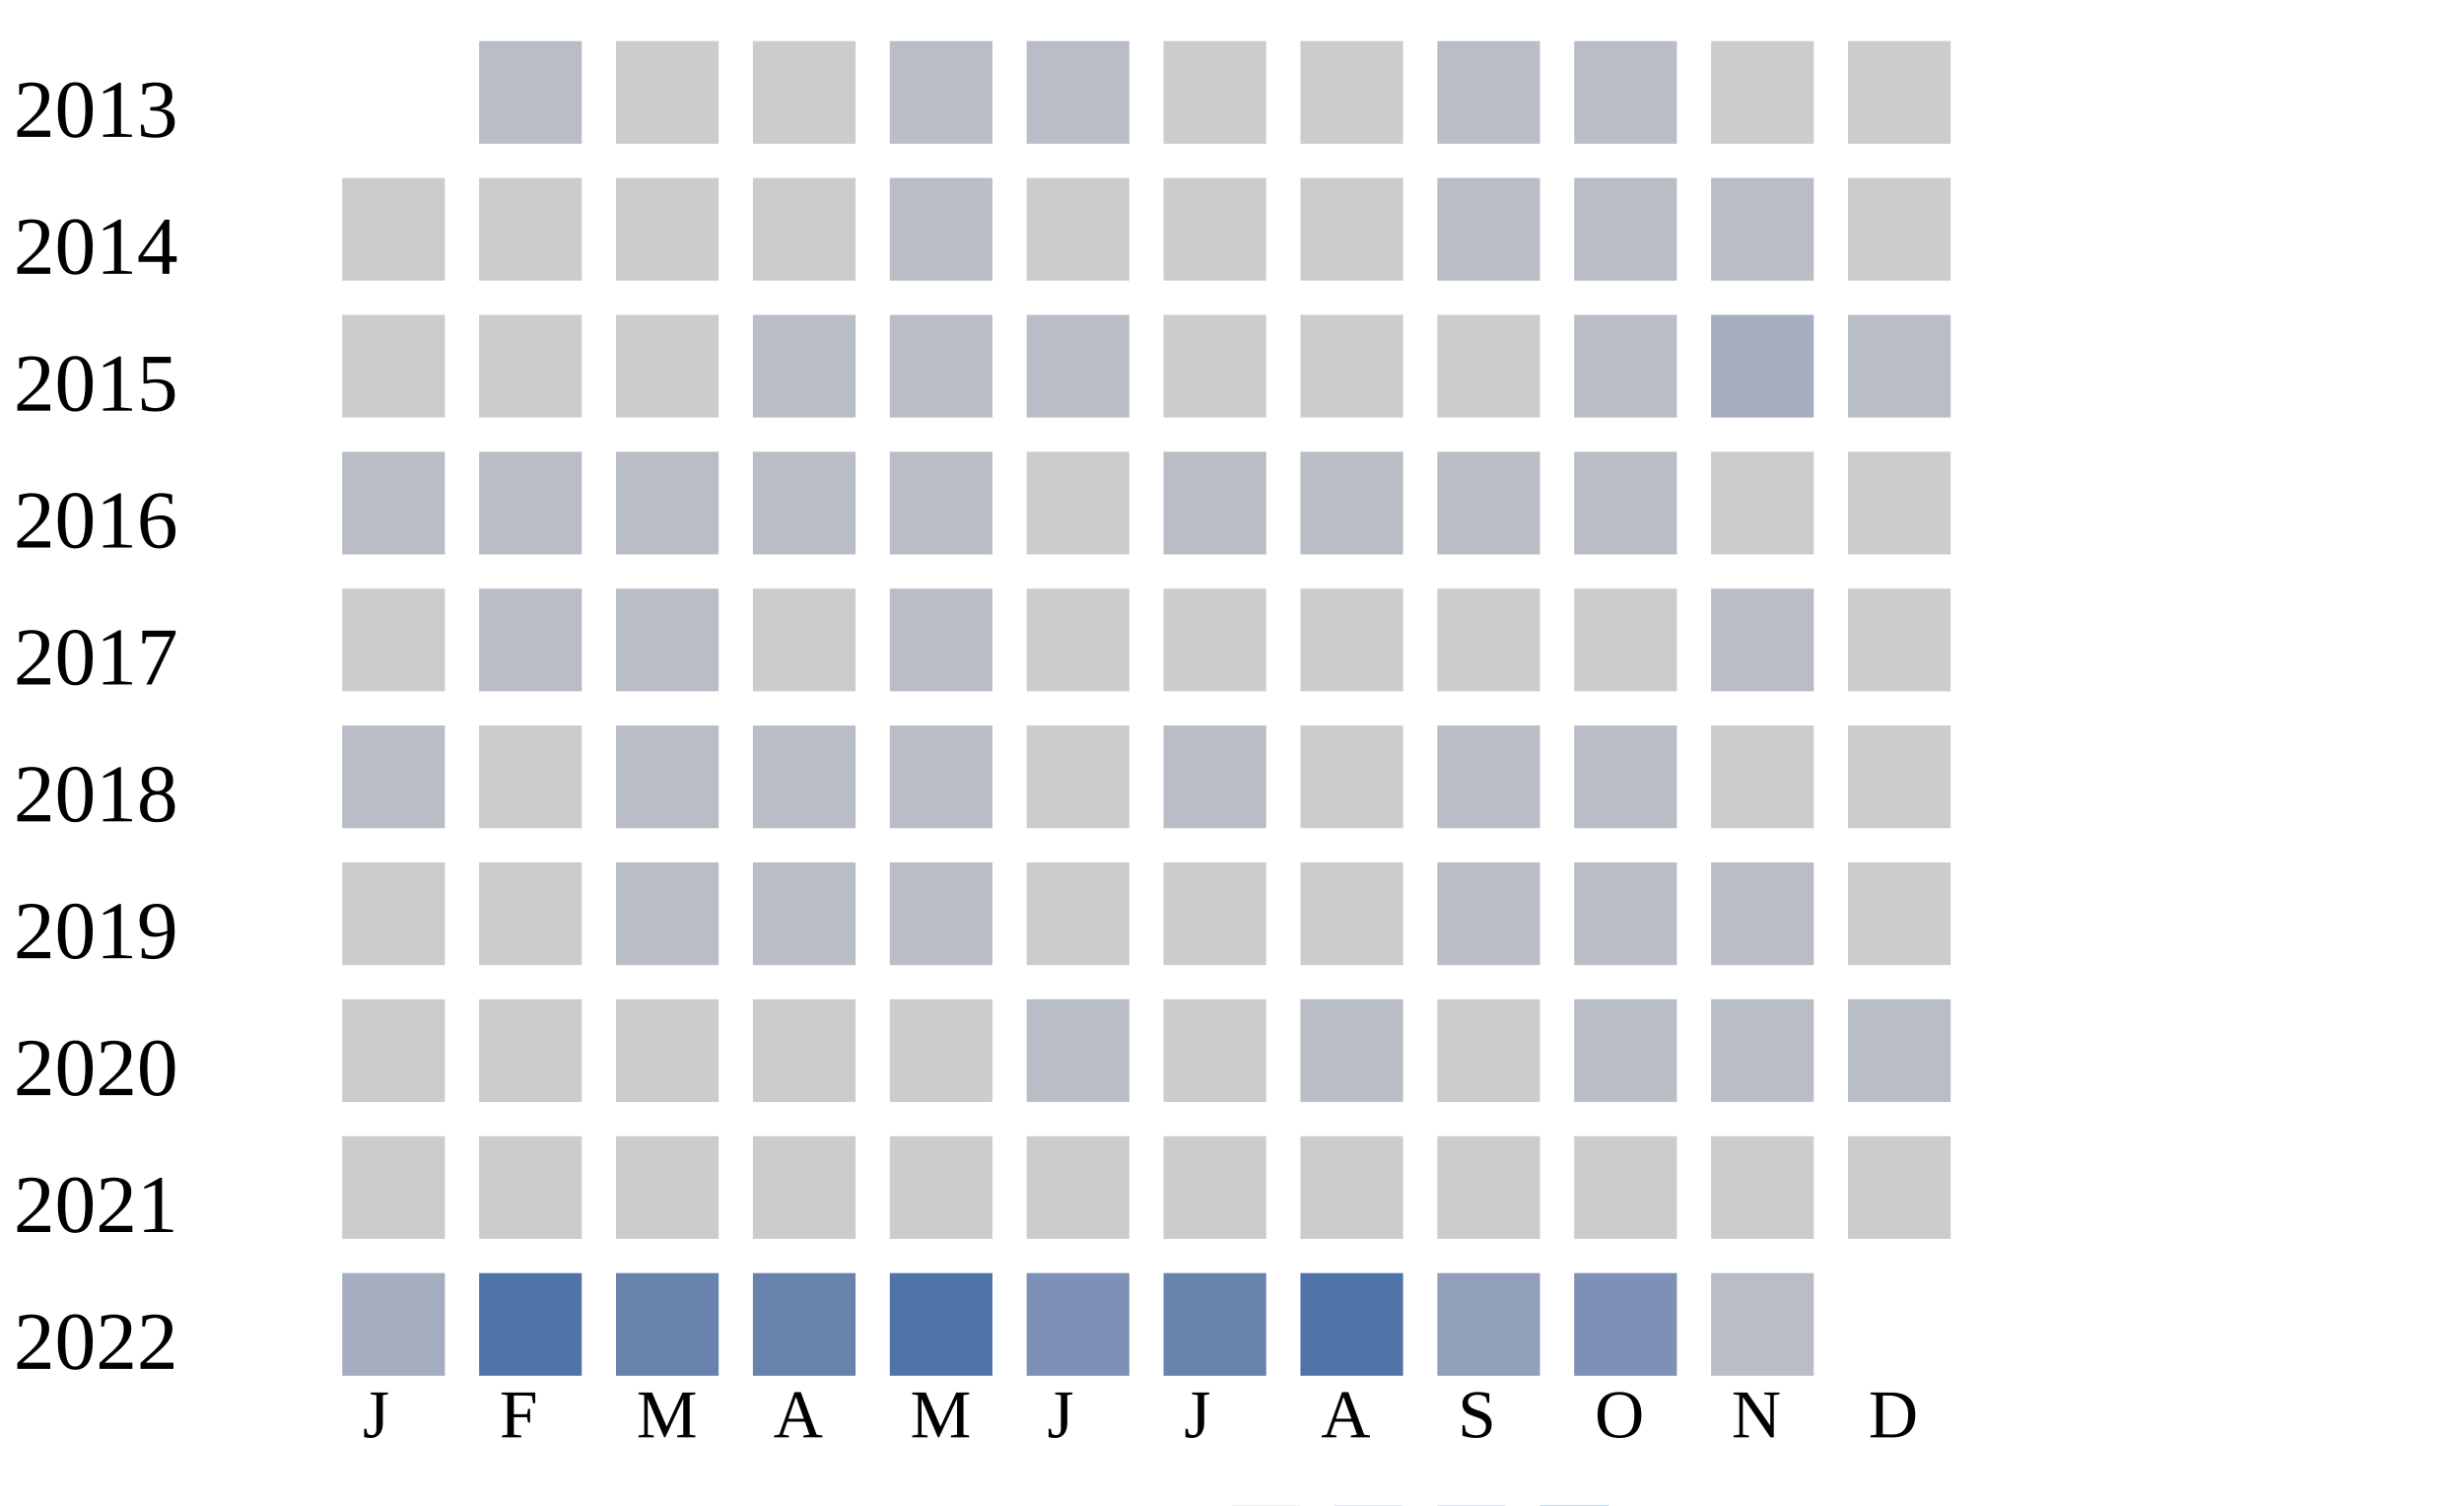
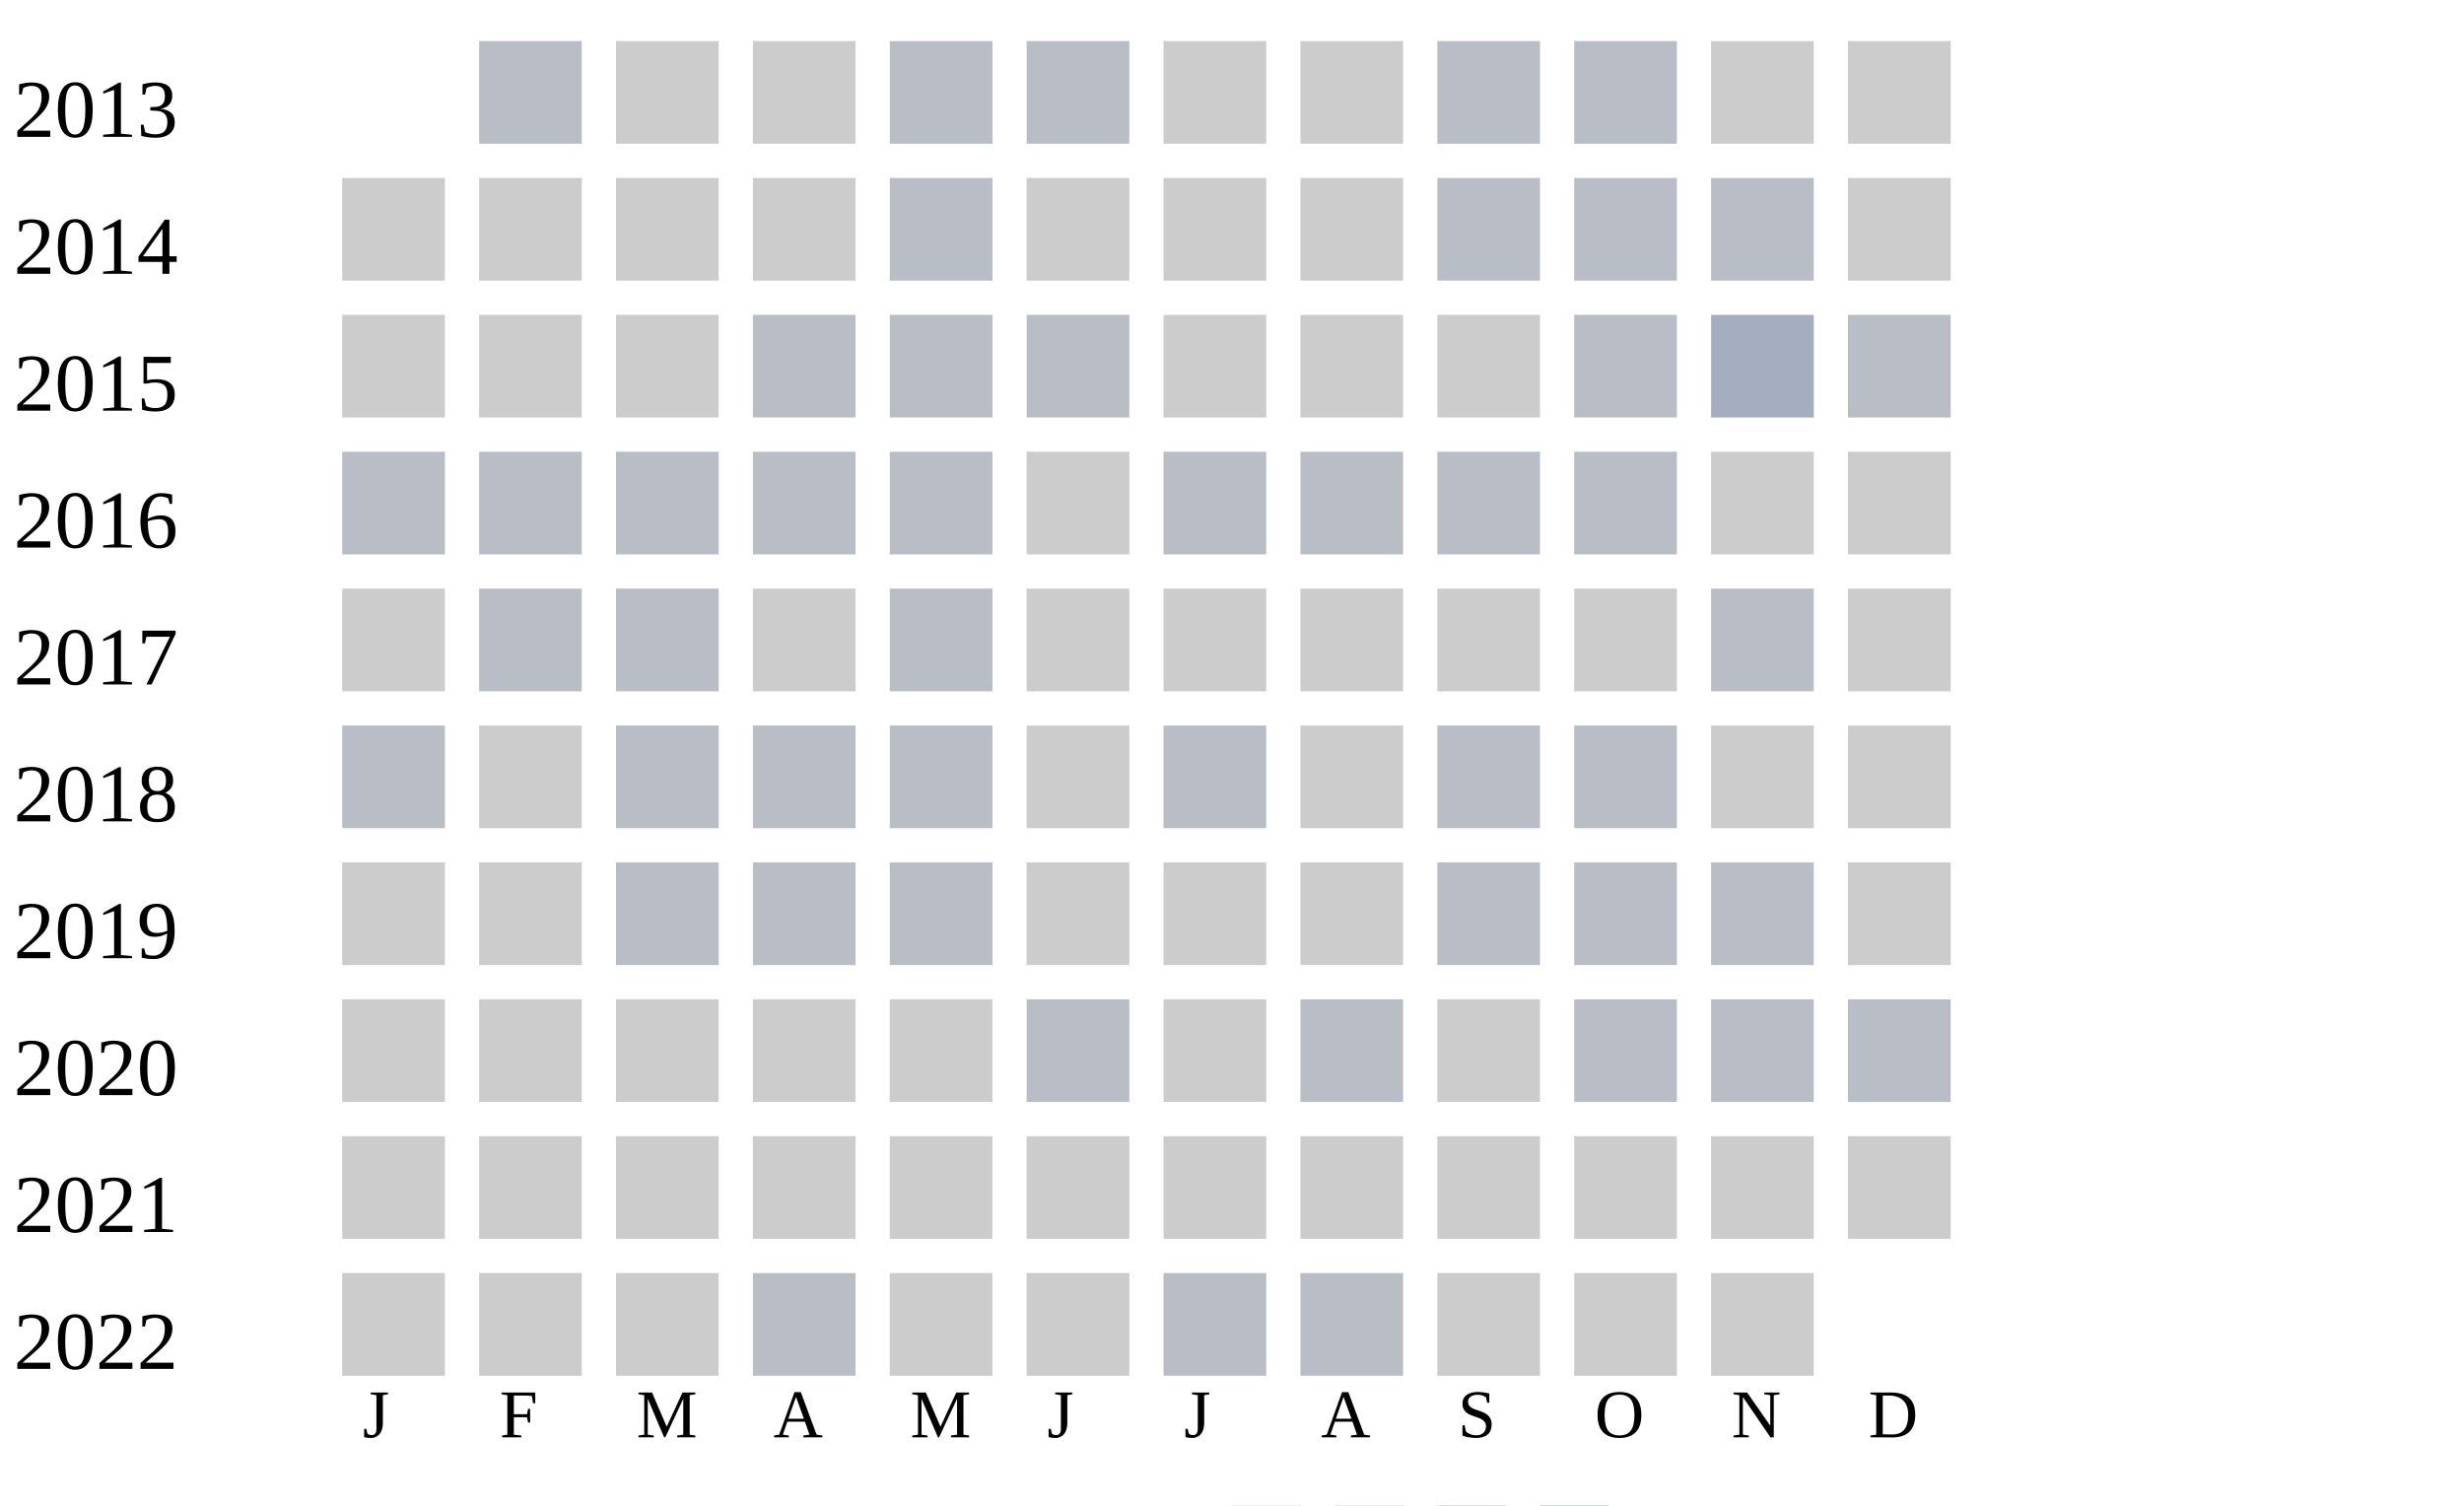
<svg xmlns="http://www.w3.org/2000/svg" width="360" height="220">
  <g transform="translate(0 0)">
    <text x="2" y="20">2013</text>
    <rect x="70" y="6" width="15" height="15" fill="#b9bdc6" />
    <rect x="90" y="6" width="15" height="15" fill="#cccccc" />
    <rect x="110" y="6" width="15" height="15" fill="#cccccc" />
    <rect x="130" y="6" width="15" height="15" fill="#b9bdc6" />
    <rect x="150" y="6" width="15" height="15" fill="#b9bdc6" />
    <rect x="170" y="6" width="15" height="15" fill="#cccccc" />
    <rect x="190" y="6" width="15" height="15" fill="#cccccc" />
    <rect x="210" y="6" width="15" height="15" fill="#b9bdc6" />
    <rect x="230" y="6" width="15" height="15" fill="#b9bdc6" />
    <rect x="250" y="6" width="15" height="15" fill="#cccccc" />
    <rect x="270" y="6" width="15" height="15" fill="#cccccc" />
  </g>
  <g transform="translate(0 20)">
    <text x="2" y="20">2014</text>
    <rect x="50" y="6" width="15" height="15" fill="#cccccc" />
    <rect x="70" y="6" width="15" height="15" fill="#cccccc" />
    <rect x="90" y="6" width="15" height="15" fill="#cccccc" />
    <rect x="110" y="6" width="15" height="15" fill="#cccccc" />
    <rect x="130" y="6" width="15" height="15" fill="#b9bdc6" />
    <rect x="150" y="6" width="15" height="15" fill="#cccccc" />
    <rect x="170" y="6" width="15" height="15" fill="#cccccc" />
    <rect x="190" y="6" width="15" height="15" fill="#cccccc" />
    <rect x="210" y="6" width="15" height="15" fill="#b9bdc6" />
    <rect x="230" y="6" width="15" height="15" fill="#b9bdc6" />
    <rect x="250" y="6" width="15" height="15" fill="#b9bdc6" />
    <rect x="270" y="6" width="15" height="15" fill="#cccccc" />
  </g>
  <g transform="translate(0 40)">
    <text x="2" y="20">2015</text>
    <rect x="50" y="6" width="15" height="15" fill="#cccccc" />
    <rect x="70" y="6" width="15" height="15" fill="#cccccc" />
    <rect x="90" y="6" width="15" height="15" fill="#cccccc" />
    <rect x="110" y="6" width="15" height="15" fill="#b9bdc6" />
    <rect x="130" y="6" width="15" height="15" fill="#b9bdc6" />
    <rect x="150" y="6" width="15" height="15" fill="#b9bdc6" />
    <rect x="170" y="6" width="15" height="15" fill="#cccccc" />
    <rect x="190" y="6" width="15" height="15" fill="#cccccc" />
    <rect x="210" y="6" width="15" height="15" fill="#cccccc" />
    <rect x="230" y="6" width="15" height="15" fill="#b9bdc6" />
    <rect x="250" y="6" width="15" height="15" fill="#a5aec0" />
    <rect x="270" y="6" width="15" height="15" fill="#b9bdc6" />
  </g>
  <g transform="translate(0 60)">
    <text x="2" y="20">2016</text>
    <rect x="50" y="6" width="15" height="15" fill="#b9bdc6" />
    <rect x="70" y="6" width="15" height="15" fill="#b9bdc6" />
    <rect x="90" y="6" width="15" height="15" fill="#b9bdc6" />
    <rect x="110" y="6" width="15" height="15" fill="#b9bdc6" />
    <rect x="130" y="6" width="15" height="15" fill="#b9bdc6" />
    <rect x="150" y="6" width="15" height="15" fill="#cccccc" />
    <rect x="170" y="6" width="15" height="15" fill="#b9bdc6" />
    <rect x="190" y="6" width="15" height="15" fill="#b9bdc6" />
    <rect x="210" y="6" width="15" height="15" fill="#b9bdc6" />
    <rect x="230" y="6" width="15" height="15" fill="#b9bdc6" />
    <rect x="250" y="6" width="15" height="15" fill="#cccccc" />
    <rect x="270" y="6" width="15" height="15" fill="#cccccc" />
  </g>
  <g transform="translate(0 80)">
    <text x="2" y="20">2017</text>
    <rect x="50" y="6" width="15" height="15" fill="#cccccc" />
    <rect x="70" y="6" width="15" height="15" fill="#b9bdc6" />
    <rect x="90" y="6" width="15" height="15" fill="#b9bdc6" />
    <rect x="110" y="6" width="15" height="15" fill="#cccccc" />
    <rect x="130" y="6" width="15" height="15" fill="#b9bdc6" />
    <rect x="150" y="6" width="15" height="15" fill="#cccccc" />
    <rect x="170" y="6" width="15" height="15" fill="#cccccc" />
    <rect x="190" y="6" width="15" height="15" fill="#cccccc" />
    <rect x="210" y="6" width="15" height="15" fill="#cccccc" />
    <rect x="230" y="6" width="15" height="15" fill="#cccccc" />
    <rect x="250" y="6" width="15" height="15" fill="#b9bdc6" />
    <rect x="270" y="6" width="15" height="15" fill="#cccccc" />
  </g>
  <g transform="translate(0 100)">
    <text x="2" y="20">2018</text>
    <rect x="50" y="6" width="15" height="15" fill="#b9bdc6" />
    <rect x="70" y="6" width="15" height="15" fill="#cccccc" />
    <rect x="90" y="6" width="15" height="15" fill="#b9bdc6" />
    <rect x="110" y="6" width="15" height="15" fill="#b9bdc6" />
    <rect x="130" y="6" width="15" height="15" fill="#b9bdc6" />
    <rect x="150" y="6" width="15" height="15" fill="#cccccc" />
    <rect x="170" y="6" width="15" height="15" fill="#b9bdc6" />
    <rect x="190" y="6" width="15" height="15" fill="#cccccc" />
    <rect x="210" y="6" width="15" height="15" fill="#b9bdc6" />
    <rect x="230" y="6" width="15" height="15" fill="#b9bdc6" />
    <rect x="250" y="6" width="15" height="15" fill="#cccccc" />
    <rect x="270" y="6" width="15" height="15" fill="#cccccc" />
  </g>
  <g transform="translate(0 120)">
    <text x="2" y="20">2019</text>
    <rect x="50" y="6" width="15" height="15" fill="#cccccc" />
    <rect x="70" y="6" width="15" height="15" fill="#cccccc" />
    <rect x="90" y="6" width="15" height="15" fill="#b9bdc6" />
    <rect x="110" y="6" width="15" height="15" fill="#b9bdc6" />
    <rect x="130" y="6" width="15" height="15" fill="#b9bdc6" />
    <rect x="150" y="6" width="15" height="15" fill="#cccccc" />
    <rect x="170" y="6" width="15" height="15" fill="#cccccc" />
    <rect x="190" y="6" width="15" height="15" fill="#cccccc" />
    <rect x="210" y="6" width="15" height="15" fill="#b9bdc6" />
    <rect x="230" y="6" width="15" height="15" fill="#b9bdc6" />
    <rect x="250" y="6" width="15" height="15" fill="#b9bdc6" />
    <rect x="270" y="6" width="15" height="15" fill="#cccccc" />
  </g>
  <g transform="translate(0 140)">
    <text x="2" y="20">2020</text>
    <rect x="50" y="6" width="15" height="15" fill="#cccccc" />
    <rect x="70" y="6" width="15" height="15" fill="#cccccc" />
    <rect x="90" y="6" width="15" height="15" fill="#cccccc" />
    <rect x="110" y="6" width="15" height="15" fill="#cccccc" />
    <rect x="130" y="6" width="15" height="15" fill="#cccccc" />
    <rect x="150" y="6" width="15" height="15" fill="#b9bdc6" />
    <rect x="170" y="6" width="15" height="15" fill="#cccccc" />
    <rect x="190" y="6" width="15" height="15" fill="#b9bdc6" />
    <rect x="210" y="6" width="15" height="15" fill="#cccccc" />
    <rect x="230" y="6" width="15" height="15" fill="#b9bdc6" />
    <rect x="250" y="6" width="15" height="15" fill="#b9bdc6" />
    <rect x="270" y="6" width="15" height="15" fill="#b9bdc6" />
  </g>
  <g transform="translate(0 160)">
    <text x="2" y="20">2021</text>
    <rect x="50" y="6" width="15" height="15" fill="#cccccc" />
    <rect x="70" y="6" width="15" height="15" fill="#cccccc" />
    <rect x="90" y="6" width="15" height="15" fill="#cccccc" />
    <rect x="110" y="6" width="15" height="15" fill="#cccccc" />
    <rect x="130" y="6" width="15" height="15" fill="#cccccc" />
    <rect x="150" y="6" width="15" height="15" fill="#cccccc" />
    <rect x="170" y="6" width="15" height="15" fill="#cccccc" />
    <rect x="190" y="6" width="15" height="15" fill="#cccccc" />
    <rect x="210" y="6" width="15" height="15" fill="#cccccc" />
    <rect x="230" y="6" width="15" height="15" fill="#cccccc" />
    <rect x="250" y="6" width="15" height="15" fill="#cccccc" />
    <rect x="270" y="6" width="15" height="15" fill="#cccccc" />
  </g>
  <g transform="translate(0 180)">
    <text x="2" y="20">2022</text>
-     <rect x="50" y="6" width="15" height="15" fill="#a5aec0" />
-     <rect x="70" y="6" width="15" height="15" fill="#5174a8" />
-     <rect x="90" y="6" width="15" height="15" fill="#6882ae" />
-     <rect x="110" y="6" width="15" height="15" fill="#6882ae" />
-     <rect x="130" y="6" width="15" height="15" fill="#5174a8" />
-     <rect x="150" y="6" width="15" height="15" fill="#7d90b5" />
-     <rect x="170" y="6" width="15" height="15" fill="#6882ae" />
-     <rect x="190" y="6" width="15" height="15" fill="#5174a8" />
-     <rect x="210" y="6" width="15" height="15" fill="#919fba" />
-     <rect x="230" y="6" width="15" height="15" fill="#7d90b5" />
-     <rect x="250" y="6" width="15" height="15" fill="#b9bdc6" />
+     <rect x="50" y="6" width="15" height="15" fill="#cccccc" />
+     <rect x="70" y="6" width="15" height="15" fill="#cccccc" />
+     <rect x="90" y="6" width="15" height="15" fill="#cccccc" />
+     <rect x="110" y="6" width="15" height="15" fill="#b9bdc6" />
+     <rect x="130" y="6" width="15" height="15" fill="#cccccc" />
+     <rect x="150" y="6" width="15" height="15" fill="#cccccc" />
+     <rect x="170" y="6" width="15" height="15" fill="#b9bdc6" />
+     <rect x="190" y="6" width="15" height="15" fill="#b9bdc6" />
+     <rect x="210" y="6" width="15" height="15" fill="#cccccc" />
+     <rect x="230" y="6" width="15" height="15" fill="#cccccc" />
+     <rect x="250" y="6" width="15" height="15" fill="#cccccc" />
  </g>
  <text style="font-size: 10px; text-align: center" x="53" y="210">J</text>
  <text style="font-size: 10px; text-align: center" x="73" y="210">F</text>
  <text style="font-size: 10px; text-align: center" x="93" y="210">M</text>
  <text style="font-size: 10px; text-align: center" x="113" y="210">A</text>
  <text style="font-size: 10px; text-align: center" x="133" y="210">M</text>
  <text style="font-size: 10px; text-align: center" x="153" y="210">J</text>
  <text style="font-size: 10px; text-align: center" x="173" y="210">J</text>
  <text style="font-size: 10px; text-align: center" x="193" y="210">A</text>
  <text style="font-size: 10px; text-align: center" x="213" y="210">S</text>
  <text style="font-size: 10px; text-align: center" x="233" y="210">O</text>
  <text style="font-size: 10px; text-align: center" x="253" y="210">N</text>
  <text style="font-size: 10px; text-align: center" x="273" y="210">D</text>
  <text style="font-size: 10px;" x="155" y="229">Less</text>
  <rect fill="#b9bdc6" width="10" height="10" x="180" y="220" />
  <rect fill="#919fba" width="10" height="10" x="195" y="220" />
  <rect fill="#6882ae" width="10" height="10" x="210" y="220" />
  <rect fill="#005a9c" width="10" height="10" x="225" y="220" />
  <text x="240" y="229" style="font-size: 10px;">More</text>
</svg>
